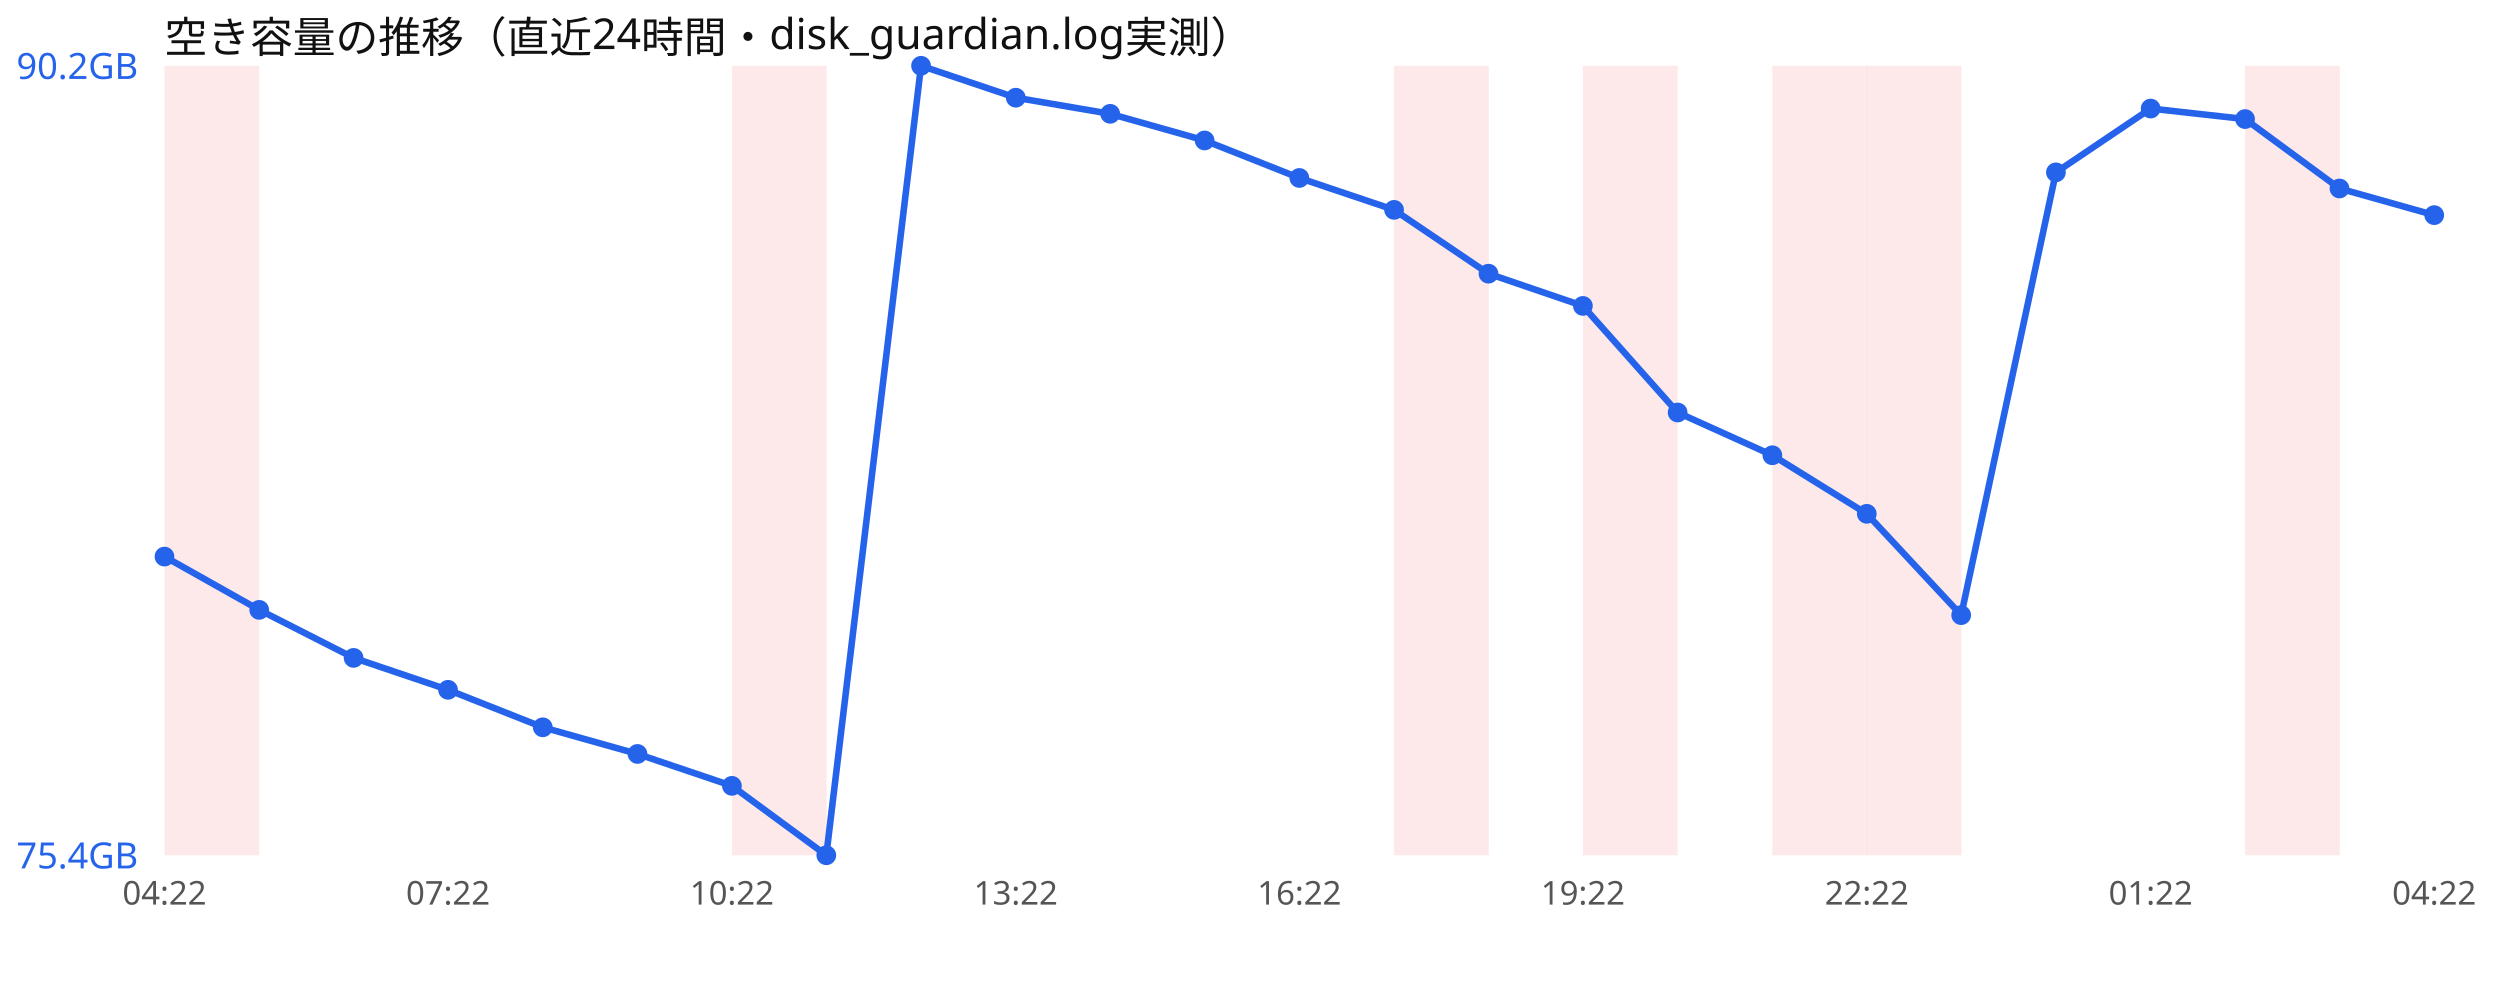
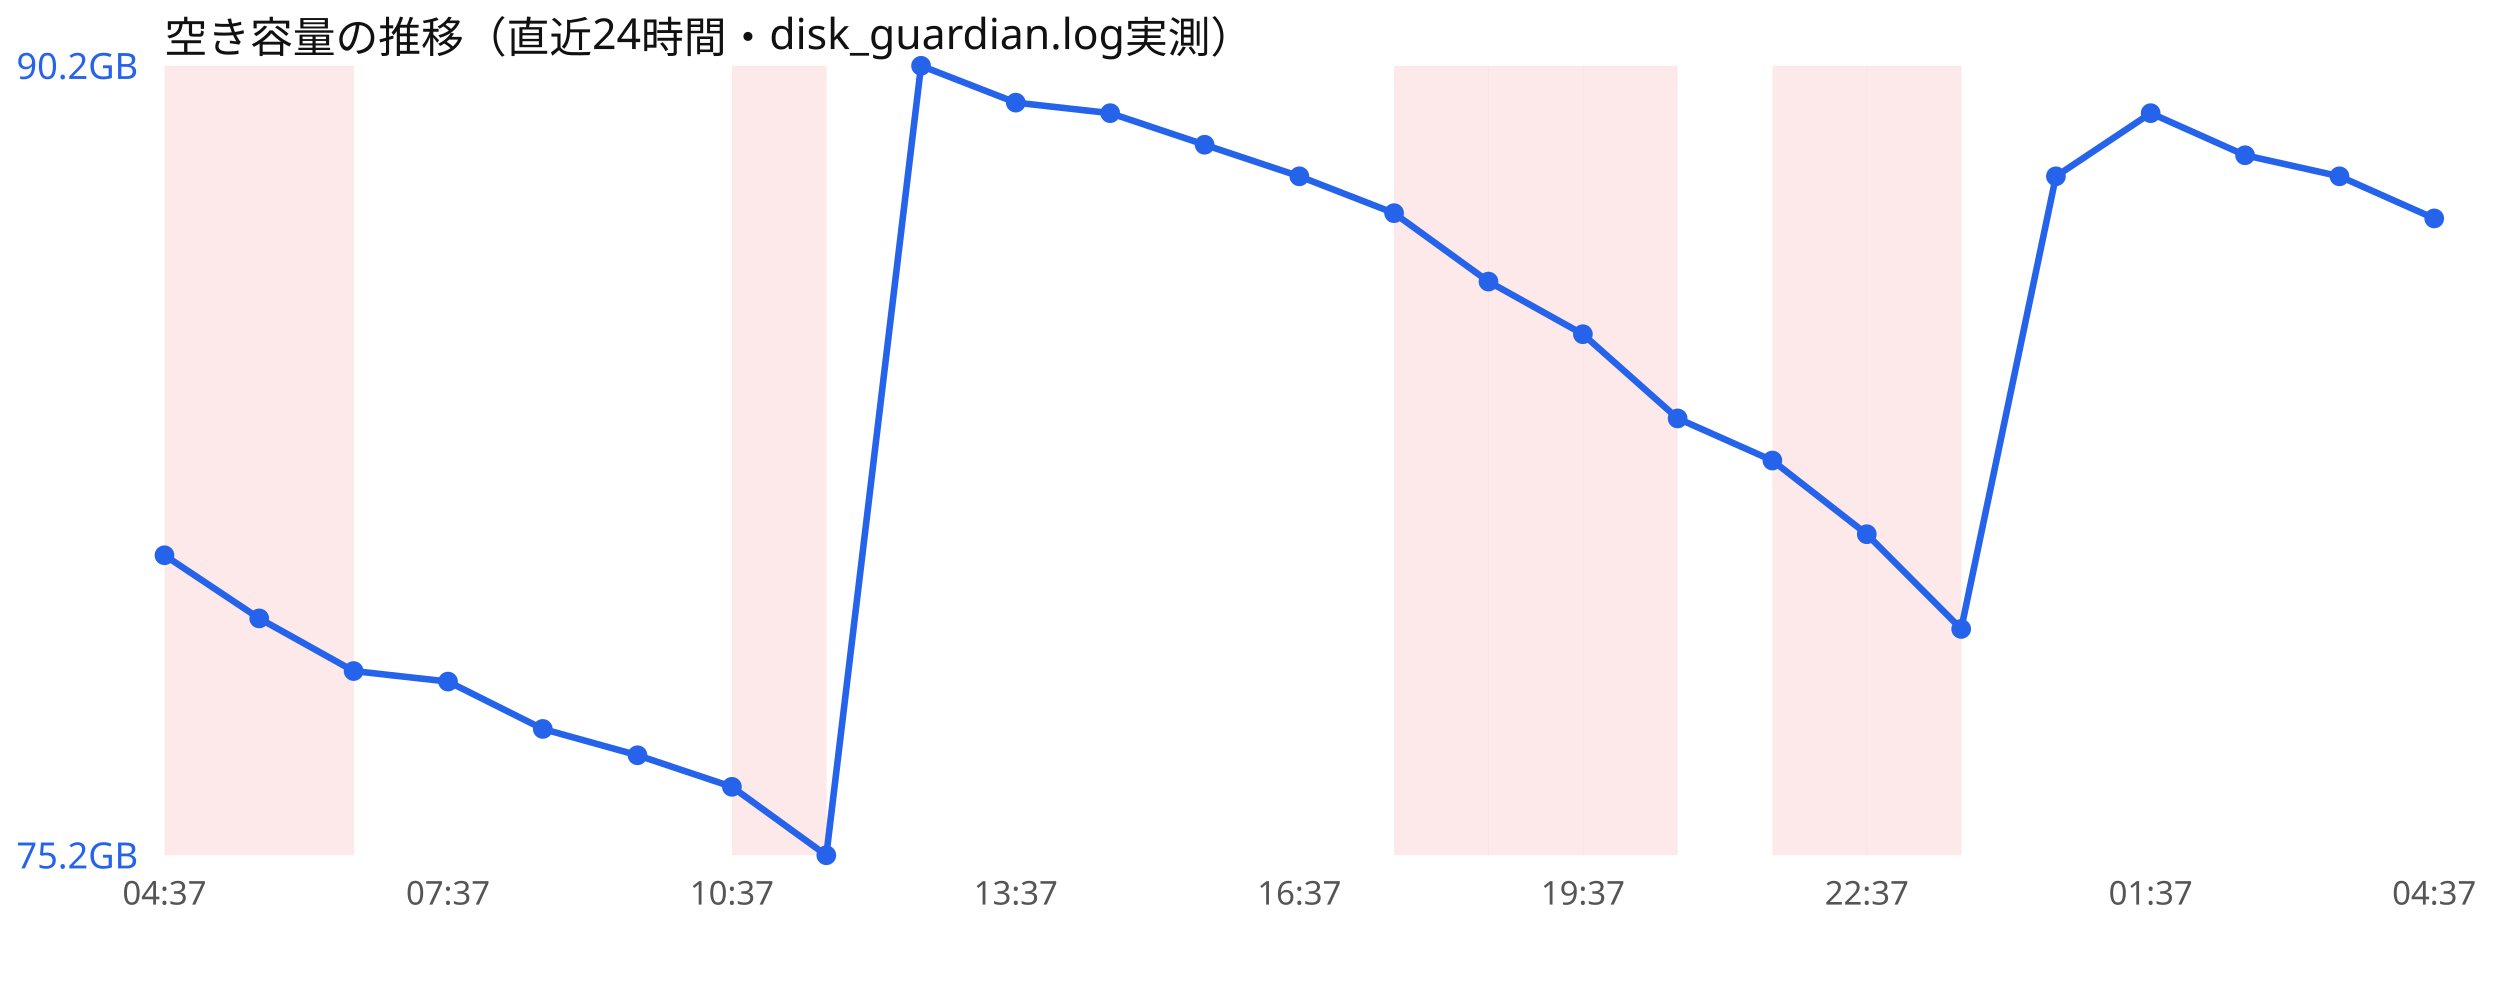
<svg xmlns="http://www.w3.org/2000/svg" width="760" height="300" viewBox="0 0 760 300" font-family="sans-serif">
  <rect width="760" height="300" fill="#ffffff" />
  <text x="50" y="16" font-size="13" fill="#111">空き容量の推移（直近24時間・disk_guardian.log実測）</text>
  <rect x="50.0" y="20" width="28.8" height="240" fill="#ef4444" opacity="0.12" />
+   <rect x="78.8" y="20" width="28.8" height="240" fill="#ef4444" opacity="0.12" />
  <rect x="222.5" y="20" width="28.8" height="240" fill="#ef4444" opacity="0.12" />
  <rect x="423.8" y="20" width="28.8" height="240" fill="#ef4444" opacity="0.12" />
+   <rect x="452.5" y="20" width="28.8" height="240" fill="#ef4444" opacity="0.12" />
  <rect x="481.2" y="20" width="28.8" height="240" fill="#ef4444" opacity="0.12" />
  <rect x="538.8" y="20" width="28.8" height="240" fill="#ef4444" opacity="0.12" />
  <rect x="567.5" y="20" width="28.8" height="240" fill="#ef4444" opacity="0.12" />
-   <rect x="682.5" y="20" width="28.8" height="240" fill="#ef4444" opacity="0.12" />
-   <polyline points="50.0,169.2 78.8,185.4 107.5,200.0 136.2,209.7 165.0,221.1 193.8,229.2 222.5,238.9 251.2,260.0 280.0,20.0 308.8,29.7 337.5,34.6 366.2,42.7 395.0,54.1 423.8,63.8 452.5,83.2 481.2,93.0 510.0,125.4 538.8,138.4 567.5,156.2 596.2,187.0 625.0,52.4 653.8,33.0 682.5,36.2 711.2,57.3 740.0,65.4" fill="none" stroke="#2563eb" stroke-width="2" />
-   <circle cx="50.0" cy="169.2" r="3" fill="#2563eb" />
-   <circle cx="78.8" cy="185.4" r="3" fill="#2563eb" />
-   <circle cx="107.5" cy="200.0" r="3" fill="#2563eb" />
-   <circle cx="136.2" cy="209.7" r="3" fill="#2563eb" />
-   <circle cx="165.0" cy="221.1" r="3" fill="#2563eb" />
-   <circle cx="193.8" cy="229.2" r="3" fill="#2563eb" />
-   <circle cx="222.5" cy="238.9" r="3" fill="#2563eb" />
+   <polyline points="50.0,168.8 78.8,188.0 107.5,204.0 136.2,207.2 165.0,221.6 193.8,229.6 222.5,239.2 251.2,260.0 280.0,20.0 308.8,31.2 337.5,34.4 366.2,44.0 395.0,53.6 423.8,64.8 452.5,85.6 481.2,101.6 510.0,127.2 538.8,140.0 567.5,162.4 596.2,191.2 625.0,53.6 653.8,34.4 682.5,47.2 711.2,53.6 740.0,66.4" fill="none" stroke="#2563eb" stroke-width="2" />
+   <circle cx="50.0" cy="168.8" r="3" fill="#2563eb" />
+   <circle cx="78.8" cy="188.0" r="3" fill="#2563eb" />
+   <circle cx="107.5" cy="204.0" r="3" fill="#2563eb" />
+   <circle cx="136.2" cy="207.2" r="3" fill="#2563eb" />
+   <circle cx="165.0" cy="221.6" r="3" fill="#2563eb" />
+   <circle cx="193.8" cy="229.6" r="3" fill="#2563eb" />
+   <circle cx="222.5" cy="239.2" r="3" fill="#2563eb" />
  <circle cx="251.2" cy="260.0" r="3" fill="#2563eb" />
  <circle cx="280.0" cy="20.0" r="3" fill="#2563eb" />
-   <circle cx="308.8" cy="29.7" r="3" fill="#2563eb" />
-   <circle cx="337.5" cy="34.6" r="3" fill="#2563eb" />
-   <circle cx="366.2" cy="42.7" r="3" fill="#2563eb" />
-   <circle cx="395.0" cy="54.1" r="3" fill="#2563eb" />
-   <circle cx="423.8" cy="63.8" r="3" fill="#2563eb" />
-   <circle cx="452.5" cy="83.2" r="3" fill="#2563eb" />
-   <circle cx="481.2" cy="93.0" r="3" fill="#2563eb" />
-   <circle cx="510.0" cy="125.4" r="3" fill="#2563eb" />
-   <circle cx="538.8" cy="138.4" r="3" fill="#2563eb" />
-   <circle cx="567.5" cy="156.2" r="3" fill="#2563eb" />
-   <circle cx="596.2" cy="187.0" r="3" fill="#2563eb" />
-   <circle cx="625.0" cy="52.4" r="3" fill="#2563eb" />
-   <circle cx="653.8" cy="33.0" r="3" fill="#2563eb" />
-   <circle cx="682.5" cy="36.2" r="3" fill="#2563eb" />
-   <circle cx="711.2" cy="57.3" r="3" fill="#2563eb" />
-   <circle cx="740.0" cy="65.4" r="3" fill="#2563eb" />
+   <circle cx="308.8" cy="31.2" r="3" fill="#2563eb" />
+   <circle cx="337.5" cy="34.4" r="3" fill="#2563eb" />
+   <circle cx="366.2" cy="44.0" r="3" fill="#2563eb" />
+   <circle cx="395.0" cy="53.6" r="3" fill="#2563eb" />
+   <circle cx="423.8" cy="64.8" r="3" fill="#2563eb" />
+   <circle cx="452.5" cy="85.6" r="3" fill="#2563eb" />
+   <circle cx="481.2" cy="101.6" r="3" fill="#2563eb" />
+   <circle cx="510.0" cy="127.2" r="3" fill="#2563eb" />
+   <circle cx="538.8" cy="140.0" r="3" fill="#2563eb" />
+   <circle cx="567.5" cy="162.4" r="3" fill="#2563eb" />
+   <circle cx="596.2" cy="191.2" r="3" fill="#2563eb" />
+   <circle cx="625.0" cy="53.6" r="3" fill="#2563eb" />
+   <circle cx="653.8" cy="34.4" r="3" fill="#2563eb" />
+   <circle cx="682.5" cy="47.2" r="3" fill="#2563eb" />
+   <circle cx="711.2" cy="53.6" r="3" fill="#2563eb" />
+   <circle cx="740.0" cy="66.4" r="3" fill="#2563eb" />
  <text x="5" y="24.0" font-size="11" fill="#2563eb">90.2GB</text>
-   <text x="5" y="264.0" font-size="11" fill="#2563eb">75.4GB</text>
-   <text x="50.0" y="275" font-size="10" fill="#555" text-anchor="middle">04:22</text>
-   <text x="136.2" y="275" font-size="10" fill="#555" text-anchor="middle">07:22</text>
-   <text x="222.5" y="275" font-size="10" fill="#555" text-anchor="middle">10:22</text>
-   <text x="308.8" y="275" font-size="10" fill="#555" text-anchor="middle">13:22</text>
-   <text x="395.0" y="275" font-size="10" fill="#555" text-anchor="middle">16:22</text>
-   <text x="481.2" y="275" font-size="10" fill="#555" text-anchor="middle">19:22</text>
-   <text x="567.5" y="275" font-size="10" fill="#555" text-anchor="middle">22:22</text>
-   <text x="653.8" y="275" font-size="10" fill="#555" text-anchor="middle">01:22</text>
-   <text x="740.0" y="275" font-size="10" fill="#555" text-anchor="middle">04:22</text>
+   <text x="5" y="264.0" font-size="11" fill="#2563eb">75.2GB</text>
+   <text x="50.0" y="275" font-size="10" fill="#555" text-anchor="middle">04:37</text>
+   <text x="136.2" y="275" font-size="10" fill="#555" text-anchor="middle">07:37</text>
+   <text x="222.5" y="275" font-size="10" fill="#555" text-anchor="middle">10:37</text>
+   <text x="308.8" y="275" font-size="10" fill="#555" text-anchor="middle">13:37</text>
+   <text x="395.0" y="275" font-size="10" fill="#555" text-anchor="middle">16:37</text>
+   <text x="481.2" y="275" font-size="10" fill="#555" text-anchor="middle">19:37</text>
+   <text x="567.5" y="275" font-size="10" fill="#555" text-anchor="middle">22:37</text>
+   <text x="653.8" y="275" font-size="10" fill="#555" text-anchor="middle">01:37</text>
+   <text x="740.0" y="275" font-size="10" fill="#555" text-anchor="middle">04:37</text>
</svg>
